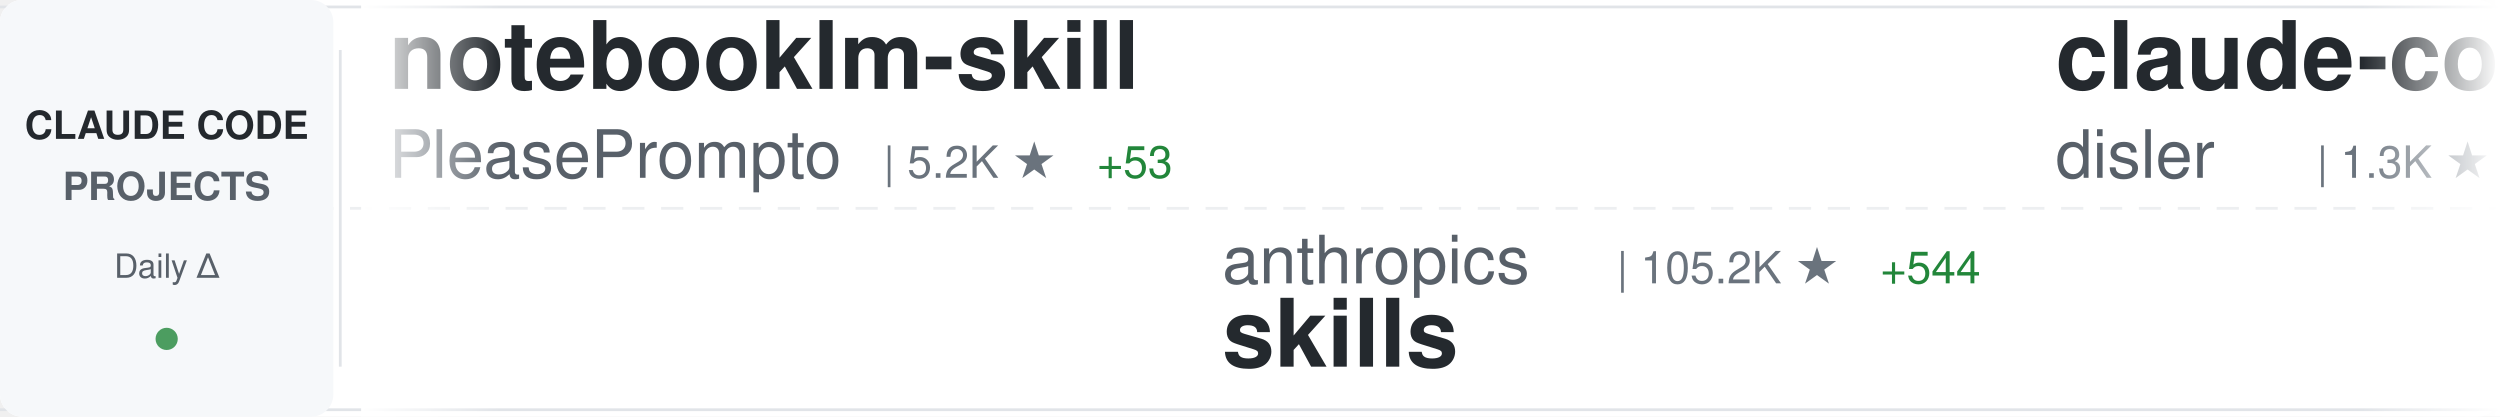
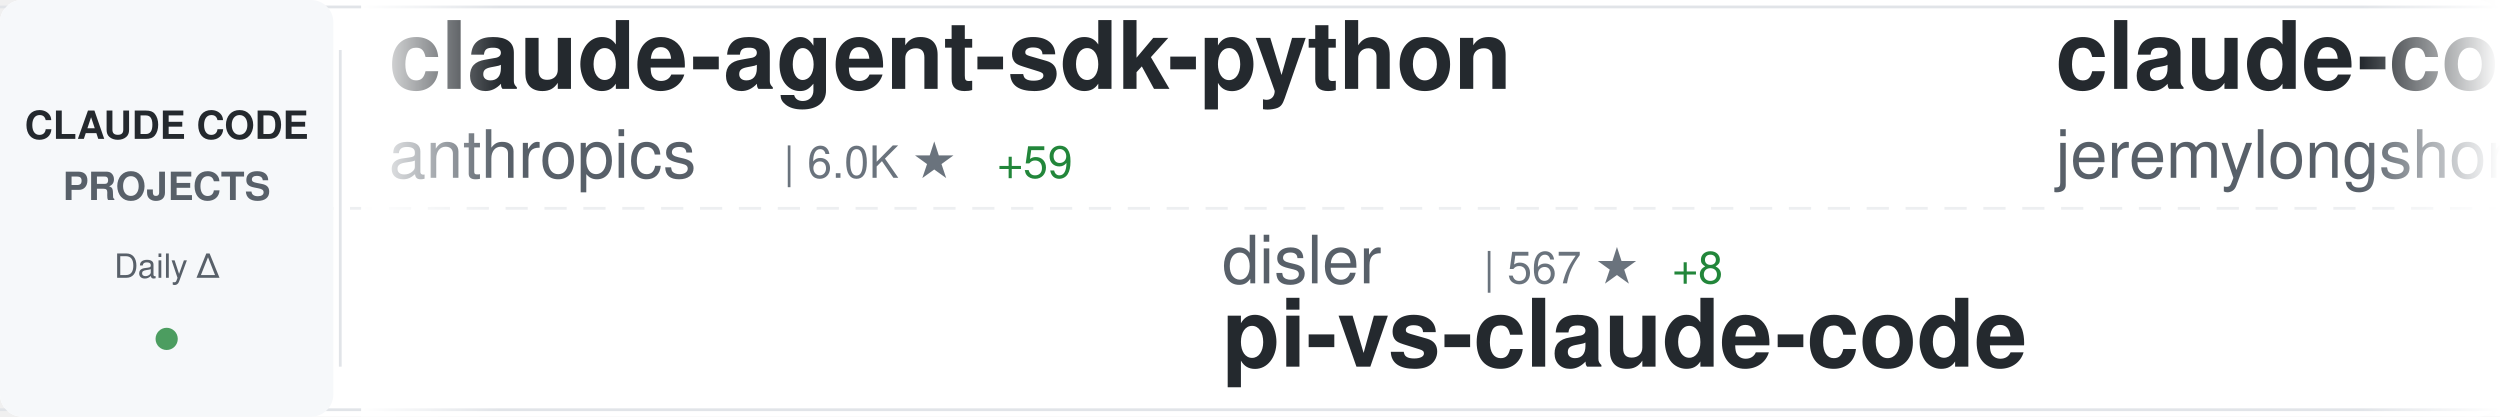
<svg xmlns="http://www.w3.org/2000/svg" width="900" height="150">
  <defs>
    <linearGradient id="awesomeLeftFade" x1="0%" y1="0%" x2="100%" y2="0%">
      <stop offset="0%" style="stop-color:#ffffff;stop-opacity:1" />
      <stop offset="100%" style="stop-color:#ffffff;stop-opacity:0" />
    </linearGradient>
    <linearGradient id="awesomeRightFade" x1="0%" y1="0%" x2="100%" y2="0%">
      <stop offset="0%" style="stop-color:#ffffff;stop-opacity:0" />
      <stop offset="100%" style="stop-color:#ffffff;stop-opacity:1" />
    </linearGradient>
  </defs>
  <rect width="900" height="150" fill="#ffffff" rx="8" />
  <rect x="0" y="2" width="900" height="1" fill="#e1e4e8" />
  <rect x="0" y="147" width="900" height="1" fill="#e1e4e8" />
  <line x1="0" y1="75" x2="900" y2="75" stroke="#e1e4e8" stroke-width="1" stroke-dasharray="8 6" opacity="0.6" />
  <rect x="0" y="0" width="120" height="150" fill="#f6f8fa" rx="8" />
  <text x="60" y="50" font-family="-apple-system, BlinkMacSystemFont, 'Segoe UI', Helvetica, Arial, sans-serif" font-size="14" font-weight="600" fill="#24292e" text-anchor="middle">CLAUDE CODE</text>
  <text x="60" y="72" font-family="-apple-system, BlinkMacSystemFont, 'Segoe UI', Helvetica, Arial, sans-serif" font-size="14" font-weight="600" fill="#586069" text-anchor="middle">PROJECTS</text>
  <text x="60" y="100" font-family="-apple-system, BlinkMacSystemFont, 'Segoe UI', Helvetica, Arial, sans-serif" font-size="12" font-weight="500" fill="#586069" text-anchor="middle">Daily Δ</text>
  <circle cx="60" cy="122" r="4" fill="#22863a" opacity="0.8" />
  <rect x="122" y="18" width="1" height="114" fill="#e1e4e8" />
  <clipPath id="awesomeTickerClip">
    <rect x="130" y="0" width="770" height="150" />
  </clipPath>
  <g clip-path="url(#awesomeTickerClip)">
    <g id="awesomeTickerItems">
      <animateTransform attributeName="transform" attributeType="XML" type="translate" from="0 0" to="-3000 0" dur="54s" repeatCount="indefinite" />
      <g transform="translate(0, 0)">
-         <text x="140" y="32" font-family="-apple-system, BlinkMacSystemFont, 'Segoe UI', Helvetica, Arial, sans-serif" font-size="34" font-weight="600" fill="#24292e">notebooklm-skill</text>
-         <text x="140" y="64" font-family="-apple-system, BlinkMacSystemFont, 'Segoe UI', Helvetica, Arial, sans-serif" font-size="24" font-weight="400" fill="#586069">PleasePrompto</text>
-         <text x="318" y="64" font-family="-apple-system, BlinkMacSystemFont, 'Segoe UI', Helvetica, Arial, sans-serif" font-size="16" font-weight="500" fill="#6a737d">| 5.2K ★</text>
-         <text x="395" y="64" font-family="-apple-system, BlinkMacSystemFont, 'Segoe UI', Helvetica, Arial, sans-serif" font-size="16" font-weight="500" fill="#22863a"> +53</text>
+         <text x="140" y="32" font-family="-apple-system, BlinkMacSystemFont, 'Segoe UI', Helvetica, Arial, sans-serif" font-size="34" font-weight="600" fill="#24292e">claude-agent-sdk-python</text>
+         <text x="140" y="64" font-family="-apple-system, BlinkMacSystemFont, 'Segoe UI', Helvetica, Arial, sans-serif" font-size="24" font-weight="400" fill="#586069">anthropics</text>
+         <text x="282" y="64" font-family="-apple-system, BlinkMacSystemFont, 'Segoe UI', Helvetica, Arial, sans-serif" font-size="16" font-weight="500" fill="#6a737d">| 6.0K ★</text>
+         <text x="359" y="64" font-family="-apple-system, BlinkMacSystemFont, 'Segoe UI', Helvetica, Arial, sans-serif" font-size="16" font-weight="500" fill="#22863a"> +59</text>
      </g>
      <g transform="translate(300, 0)">
-         <text x="140" y="102" font-family="-apple-system, BlinkMacSystemFont, 'Segoe UI', Helvetica, Arial, sans-serif" font-size="24" font-weight="400" fill="#586069">anthropics</text>
-         <text x="282" y="102" font-family="-apple-system, BlinkMacSystemFont, 'Segoe UI', Helvetica, Arial, sans-serif" font-size="16" font-weight="500" fill="#6a737d">| 105.2K ★</text>
-         <text x="377" y="102" font-family="-apple-system, BlinkMacSystemFont, 'Segoe UI', Helvetica, Arial, sans-serif" font-size="16" font-weight="500" fill="#22863a"> +544</text>
-         <text x="140" y="132" font-family="-apple-system, BlinkMacSystemFont, 'Segoe UI', Helvetica, Arial, sans-serif" font-size="34" font-weight="600" fill="#24292e">skills</text>
+         <text x="140" y="102" font-family="-apple-system, BlinkMacSystemFont, 'Segoe UI', Helvetica, Arial, sans-serif" font-size="24" font-weight="400" fill="#586069">disler</text>
+         <text x="234" y="102" font-family="-apple-system, BlinkMacSystemFont, 'Segoe UI', Helvetica, Arial, sans-serif" font-size="16" font-weight="500" fill="#6a737d">| 567 ★</text>
+         <text x="302" y="102" font-family="-apple-system, BlinkMacSystemFont, 'Segoe UI', Helvetica, Arial, sans-serif" font-size="16" font-weight="500" fill="#22863a"> +8</text>
+         <text x="140" y="132" font-family="-apple-system, BlinkMacSystemFont, 'Segoe UI', Helvetica, Arial, sans-serif" font-size="34" font-weight="600" fill="#24292e">pi-vs-claude-code</text>
      </g>
      <g transform="translate(600, 0)">
-         <text x="140" y="32" font-family="-apple-system, BlinkMacSystemFont, 'Segoe UI', Helvetica, Arial, sans-serif" font-size="34" font-weight="600" fill="#24292e">claude-code-hooks-multi-...</text>
-         <text x="140" y="64" font-family="-apple-system, BlinkMacSystemFont, 'Segoe UI', Helvetica, Arial, sans-serif" font-size="24" font-weight="400" fill="#586069">disler</text>
-         <text x="234" y="64" font-family="-apple-system, BlinkMacSystemFont, 'Segoe UI', Helvetica, Arial, sans-serif" font-size="16" font-weight="500" fill="#6a737d">| 1.3K ★</text>
-         <text x="311" y="64" font-family="-apple-system, BlinkMacSystemFont, 'Segoe UI', Helvetica, Arial, sans-serif" font-size="16" font-weight="500" fill="#22863a"> +3</text>
+         <text x="140" y="32" font-family="-apple-system, BlinkMacSystemFont, 'Segoe UI', Helvetica, Arial, sans-serif" font-size="34" font-weight="600" fill="#24292e">claude-code-plugins-plus...</text>
+         <text x="140" y="64" font-family="-apple-system, BlinkMacSystemFont, 'Segoe UI', Helvetica, Arial, sans-serif" font-size="24" font-weight="400" fill="#586069">jeremylongshore</text>
+         <text x="342" y="64" font-family="-apple-system, BlinkMacSystemFont, 'Segoe UI', Helvetica, Arial, sans-serif" font-size="16" font-weight="500" fill="#6a737d">| 1.7K ★</text>
+         <text x="419" y="64" font-family="-apple-system, BlinkMacSystemFont, 'Segoe UI', Helvetica, Arial, sans-serif" font-size="16" font-weight="500" fill="#22863a"> +9</text>
      </g>
      <g transform="translate(900, 0)">
        <text x="140" y="102" font-family="-apple-system, BlinkMacSystemFont, 'Segoe UI', Helvetica, Arial, sans-serif" font-size="24" font-weight="400" fill="#586069">Alishahryar1</text>
        <text x="306" y="102" font-family="-apple-system, BlinkMacSystemFont, 'Segoe UI', Helvetica, Arial, sans-serif" font-size="16" font-weight="500" fill="#6a737d">| 1.2K ★</text>
-         <text x="383" y="102" font-family="-apple-system, BlinkMacSystemFont, 'Segoe UI', Helvetica, Arial, sans-serif" font-size="16" font-weight="500" fill="#22863a"> +15</text>
+         <text x="383" y="102" font-family="-apple-system, BlinkMacSystemFont, 'Segoe UI', Helvetica, Arial, sans-serif" font-size="16" font-weight="500" fill="#22863a"> +25</text>
        <text x="140" y="132" font-family="-apple-system, BlinkMacSystemFont, 'Segoe UI', Helvetica, Arial, sans-serif" font-size="34" font-weight="600" fill="#24292e">free-claude-code</text>
      </g>
      <g transform="translate(1200, 0)">
-         <text x="140" y="32" font-family="-apple-system, BlinkMacSystemFont, 'Segoe UI', Helvetica, Arial, sans-serif" font-size="34" font-weight="600" fill="#24292e">claude-code-webui</text>
-         <text x="140" y="64" font-family="-apple-system, BlinkMacSystemFont, 'Segoe UI', Helvetica, Arial, sans-serif" font-size="24" font-weight="400" fill="#586069">sugyan</text>
-         <text x="234" y="64" font-family="-apple-system, BlinkMacSystemFont, 'Segoe UI', Helvetica, Arial, sans-serif" font-size="16" font-weight="500" fill="#6a737d">| 986 ★</text>
-         <text x="302" y="64" font-family="-apple-system, BlinkMacSystemFont, 'Segoe UI', Helvetica, Arial, sans-serif" font-size="16" font-weight="500" fill="#22863a"> +2</text>
+         <text x="140" y="32" font-family="-apple-system, BlinkMacSystemFont, 'Segoe UI', Helvetica, Arial, sans-serif" font-size="34" font-weight="600" fill="#24292e">claude-coder</text>
+         <text x="140" y="64" font-family="-apple-system, BlinkMacSystemFont, 'Segoe UI', Helvetica, Arial, sans-serif" font-size="24" font-weight="400" fill="#586069">kodu-ai</text>
+         <text x="246" y="64" font-family="-apple-system, BlinkMacSystemFont, 'Segoe UI', Helvetica, Arial, sans-serif" font-size="16" font-weight="500" fill="#6a737d">| 5.3K ★</text>
+         <text x="323" y="64" font-family="-apple-system, BlinkMacSystemFont, 'Segoe UI', Helvetica, Arial, sans-serif" font-size="16" font-weight="500" fill="#22863a"> +1</text>
      </g>
      <g transform="translate(1500, 0)">
-         <text x="140" y="102" font-family="-apple-system, BlinkMacSystemFont, 'Segoe UI', Helvetica, Arial, sans-serif" font-size="24" font-weight="400" fill="#586069">greggh</text>
-         <text x="234" y="102" font-family="-apple-system, BlinkMacSystemFont, 'Segoe UI', Helvetica, Arial, sans-serif" font-size="16" font-weight="500" fill="#6a737d">| 2.0K ★</text>
-         <text x="311" y="102" font-family="-apple-system, BlinkMacSystemFont, 'Segoe UI', Helvetica, Arial, sans-serif" font-size="16" font-weight="500" fill="#22863a"> +2</text>
-         <text x="140" y="132" font-family="-apple-system, BlinkMacSystemFont, 'Segoe UI', Helvetica, Arial, sans-serif" font-size="34" font-weight="600" fill="#24292e">claude-code.nvim</text>
+         <text x="140" y="102" font-family="-apple-system, BlinkMacSystemFont, 'Segoe UI', Helvetica, Arial, sans-serif" font-size="24" font-weight="400" fill="#586069">Piebald-AI</text>
+         <text x="282" y="102" font-family="-apple-system, BlinkMacSystemFont, 'Segoe UI', Helvetica, Arial, sans-serif" font-size="16" font-weight="500" fill="#6a737d">| 7.0K ★</text>
+         <text x="359" y="102" font-family="-apple-system, BlinkMacSystemFont, 'Segoe UI', Helvetica, Arial, sans-serif" font-size="16" font-weight="500" fill="#22863a"> +78</text>
+         <text x="140" y="132" font-family="-apple-system, BlinkMacSystemFont, 'Segoe UI', Helvetica, Arial, sans-serif" font-size="34" font-weight="600" fill="#24292e">claude-code-system-promp...</text>
      </g>
      <g transform="translate(1800, 0)">
-         <text x="140" y="32" font-family="-apple-system, BlinkMacSystemFont, 'Segoe UI', Helvetica, Arial, sans-serif" font-size="34" font-weight="600" fill="#24292e">awesome-claude-code-plug...</text>
-         <text x="140" y="64" font-family="-apple-system, BlinkMacSystemFont, 'Segoe UI', Helvetica, Arial, sans-serif" font-size="24" font-weight="400" fill="#586069">ccplugins</text>
-         <text x="270" y="64" font-family="-apple-system, BlinkMacSystemFont, 'Segoe UI', Helvetica, Arial, sans-serif" font-size="16" font-weight="500" fill="#6a737d">| 650 ★</text>
-         <text x="338" y="64" font-family="-apple-system, BlinkMacSystemFont, 'Segoe UI', Helvetica, Arial, sans-serif" font-size="16" font-weight="500" fill="#22863a"> +1</text>
+         <text x="140" y="32" font-family="-apple-system, BlinkMacSystemFont, 'Segoe UI', Helvetica, Arial, sans-serif" font-size="34" font-weight="600" fill="#24292e">claude-skills</text>
+         <text x="140" y="64" font-family="-apple-system, BlinkMacSystemFont, 'Segoe UI', Helvetica, Arial, sans-serif" font-size="24" font-weight="400" fill="#586069">alirezarezvani</text>
+         <text x="330" y="64" font-family="-apple-system, BlinkMacSystemFont, 'Segoe UI', Helvetica, Arial, sans-serif" font-size="16" font-weight="500" fill="#6a737d">| 7.7K ★</text>
+         <text x="407" y="64" font-family="-apple-system, BlinkMacSystemFont, 'Segoe UI', Helvetica, Arial, sans-serif" font-size="16" font-weight="500" fill="#22863a"> +244</text>
      </g>
      <g transform="translate(2100, 0)">
-         <text x="140" y="102" font-family="-apple-system, BlinkMacSystemFont, 'Segoe UI', Helvetica, Arial, sans-serif" font-size="24" font-weight="400" fill="#586069">anthropics</text>
-         <text x="282" y="102" font-family="-apple-system, BlinkMacSystemFont, 'Segoe UI', Helvetica, Arial, sans-serif" font-size="16" font-weight="500" fill="#6a737d">| 83.9K ★</text>
-         <text x="368" y="102" font-family="-apple-system, BlinkMacSystemFont, 'Segoe UI', Helvetica, Arial, sans-serif" font-size="16" font-weight="500" fill="#22863a"> +346</text>
-         <text x="140" y="132" font-family="-apple-system, BlinkMacSystemFont, 'Segoe UI', Helvetica, Arial, sans-serif" font-size="34" font-weight="600" fill="#24292e">claude-code</text>
+         <text x="140" y="102" font-family="-apple-system, BlinkMacSystemFont, 'Segoe UI', Helvetica, Arial, sans-serif" font-size="24" font-weight="400" fill="#586069">router-for-me</text>
+         <text x="318" y="102" font-family="-apple-system, BlinkMacSystemFont, 'Segoe UI', Helvetica, Arial, sans-serif" font-size="16" font-weight="500" fill="#6a737d">| 20.9K ★</text>
+         <text x="404" y="102" font-family="-apple-system, BlinkMacSystemFont, 'Segoe UI', Helvetica, Arial, sans-serif" font-size="16" font-weight="500" fill="#22863a"> +206</text>
+         <text x="140" y="132" font-family="-apple-system, BlinkMacSystemFont, 'Segoe UI', Helvetica, Arial, sans-serif" font-size="34" font-weight="600" fill="#24292e">CLIProxyAPI</text>
      </g>
      <g transform="translate(2400, 0)">
-         <text x="140" y="32" font-family="-apple-system, BlinkMacSystemFont, 'Segoe UI', Helvetica, Arial, sans-serif" font-size="34" font-weight="600" fill="#24292e">claude-code-tools</text>
-         <text x="140" y="64" font-family="-apple-system, BlinkMacSystemFont, 'Segoe UI', Helvetica, Arial, sans-serif" font-size="24" font-weight="400" fill="#586069">pchalasani</text>
-         <text x="282" y="64" font-family="-apple-system, BlinkMacSystemFont, 'Segoe UI', Helvetica, Arial, sans-serif" font-size="16" font-weight="500" fill="#6a737d">| 1.6K ★</text>
-         <text x="359" y="64" font-family="-apple-system, BlinkMacSystemFont, 'Segoe UI', Helvetica, Arial, sans-serif" font-size="16" font-weight="500" fill="#22863a"> +4</text>
+         <text x="140" y="32" font-family="-apple-system, BlinkMacSystemFont, 'Segoe UI', Helvetica, Arial, sans-serif" font-size="34" font-weight="600" fill="#24292e">Claude-Code-Usage-Monito...</text>
+         <text x="140" y="64" font-family="-apple-system, BlinkMacSystemFont, 'Segoe UI', Helvetica, Arial, sans-serif" font-size="24" font-weight="400" fill="#586069">Maciek-roboblog</text>
+         <text x="342" y="64" font-family="-apple-system, BlinkMacSystemFont, 'Segoe UI', Helvetica, Arial, sans-serif" font-size="16" font-weight="500" fill="#6a737d">| 7.2K ★</text>
+         <text x="419" y="64" font-family="-apple-system, BlinkMacSystemFont, 'Segoe UI', Helvetica, Arial, sans-serif" font-size="16" font-weight="500" fill="#22863a"> +13</text>
      </g>
      <g transform="translate(2700, 0)">
-         <text x="140" y="102" font-family="-apple-system, BlinkMacSystemFont, 'Segoe UI', Helvetica, Arial, sans-serif" font-size="24" font-weight="400" fill="#586069">FlorianBruniaux</text>
-         <text x="342" y="102" font-family="-apple-system, BlinkMacSystemFont, 'Segoe UI', Helvetica, Arial, sans-serif" font-size="16" font-weight="500" fill="#6a737d">| 2.4K ★</text>
-         <text x="419" y="102" font-family="-apple-system, BlinkMacSystemFont, 'Segoe UI', Helvetica, Arial, sans-serif" font-size="16" font-weight="500" fill="#22863a"> +89</text>
-         <text x="140" y="132" font-family="-apple-system, BlinkMacSystemFont, 'Segoe UI', Helvetica, Arial, sans-serif" font-size="34" font-weight="600" fill="#24292e">claude-code-ultimate-gui...</text>
+         <text x="140" y="102" font-family="-apple-system, BlinkMacSystemFont, 'Segoe UI', Helvetica, Arial, sans-serif" font-size="24" font-weight="400" fill="#586069">jarrodwatts</text>
+         <text x="294" y="102" font-family="-apple-system, BlinkMacSystemFont, 'Segoe UI', Helvetica, Arial, sans-serif" font-size="16" font-weight="500" fill="#6a737d">| 14.8K ★</text>
+         <text x="380" y="102" font-family="-apple-system, BlinkMacSystemFont, 'Segoe UI', Helvetica, Arial, sans-serif" font-size="16" font-weight="500" fill="#22863a"> +370</text>
+         <text x="140" y="132" font-family="-apple-system, BlinkMacSystemFont, 'Segoe UI', Helvetica, Arial, sans-serif" font-size="34" font-weight="600" fill="#24292e">claude-hud</text>
      </g>
      <g transform="translate(3000, 0)">
-         <text x="140" y="32" font-family="-apple-system, BlinkMacSystemFont, 'Segoe UI', Helvetica, Arial, sans-serif" font-size="34" font-weight="600" fill="#24292e">notebooklm-skill</text>
-         <text x="140" y="64" font-family="-apple-system, BlinkMacSystemFont, 'Segoe UI', Helvetica, Arial, sans-serif" font-size="24" font-weight="400" fill="#586069">PleasePrompto</text>
-         <text x="318" y="64" font-family="-apple-system, BlinkMacSystemFont, 'Segoe UI', Helvetica, Arial, sans-serif" font-size="16" font-weight="500" fill="#6a737d">| 5.2K ★</text>
-         <text x="395" y="64" font-family="-apple-system, BlinkMacSystemFont, 'Segoe UI', Helvetica, Arial, sans-serif" font-size="16" font-weight="500" fill="#22863a"> +53</text>
+         <text x="140" y="32" font-family="-apple-system, BlinkMacSystemFont, 'Segoe UI', Helvetica, Arial, sans-serif" font-size="34" font-weight="600" fill="#24292e">claude-agent-sdk-python</text>
+         <text x="140" y="64" font-family="-apple-system, BlinkMacSystemFont, 'Segoe UI', Helvetica, Arial, sans-serif" font-size="24" font-weight="400" fill="#586069">anthropics</text>
+         <text x="282" y="64" font-family="-apple-system, BlinkMacSystemFont, 'Segoe UI', Helvetica, Arial, sans-serif" font-size="16" font-weight="500" fill="#6a737d">| 6.0K ★</text>
+         <text x="359" y="64" font-family="-apple-system, BlinkMacSystemFont, 'Segoe UI', Helvetica, Arial, sans-serif" font-size="16" font-weight="500" fill="#22863a"> +59</text>
      </g>
      <g transform="translate(3300, 0)">
-         <text x="140" y="102" font-family="-apple-system, BlinkMacSystemFont, 'Segoe UI', Helvetica, Arial, sans-serif" font-size="24" font-weight="400" fill="#586069">anthropics</text>
-         <text x="282" y="102" font-family="-apple-system, BlinkMacSystemFont, 'Segoe UI', Helvetica, Arial, sans-serif" font-size="16" font-weight="500" fill="#6a737d">| 105.2K ★</text>
-         <text x="377" y="102" font-family="-apple-system, BlinkMacSystemFont, 'Segoe UI', Helvetica, Arial, sans-serif" font-size="16" font-weight="500" fill="#22863a"> +544</text>
-         <text x="140" y="132" font-family="-apple-system, BlinkMacSystemFont, 'Segoe UI', Helvetica, Arial, sans-serif" font-size="34" font-weight="600" fill="#24292e">skills</text>
+         <text x="140" y="102" font-family="-apple-system, BlinkMacSystemFont, 'Segoe UI', Helvetica, Arial, sans-serif" font-size="24" font-weight="400" fill="#586069">disler</text>
+         <text x="234" y="102" font-family="-apple-system, BlinkMacSystemFont, 'Segoe UI', Helvetica, Arial, sans-serif" font-size="16" font-weight="500" fill="#6a737d">| 567 ★</text>
+         <text x="302" y="102" font-family="-apple-system, BlinkMacSystemFont, 'Segoe UI', Helvetica, Arial, sans-serif" font-size="16" font-weight="500" fill="#22863a"> +8</text>
+         <text x="140" y="132" font-family="-apple-system, BlinkMacSystemFont, 'Segoe UI', Helvetica, Arial, sans-serif" font-size="34" font-weight="600" fill="#24292e">pi-vs-claude-code</text>
      </g>
      <g transform="translate(3600, 0)">
-         <text x="140" y="32" font-family="-apple-system, BlinkMacSystemFont, 'Segoe UI', Helvetica, Arial, sans-serif" font-size="34" font-weight="600" fill="#24292e">claude-code-hooks-multi-...</text>
-         <text x="140" y="64" font-family="-apple-system, BlinkMacSystemFont, 'Segoe UI', Helvetica, Arial, sans-serif" font-size="24" font-weight="400" fill="#586069">disler</text>
-         <text x="234" y="64" font-family="-apple-system, BlinkMacSystemFont, 'Segoe UI', Helvetica, Arial, sans-serif" font-size="16" font-weight="500" fill="#6a737d">| 1.3K ★</text>
-         <text x="311" y="64" font-family="-apple-system, BlinkMacSystemFont, 'Segoe UI', Helvetica, Arial, sans-serif" font-size="16" font-weight="500" fill="#22863a"> +3</text>
+         <text x="140" y="32" font-family="-apple-system, BlinkMacSystemFont, 'Segoe UI', Helvetica, Arial, sans-serif" font-size="34" font-weight="600" fill="#24292e">claude-code-plugins-plus...</text>
+         <text x="140" y="64" font-family="-apple-system, BlinkMacSystemFont, 'Segoe UI', Helvetica, Arial, sans-serif" font-size="24" font-weight="400" fill="#586069">jeremylongshore</text>
+         <text x="342" y="64" font-family="-apple-system, BlinkMacSystemFont, 'Segoe UI', Helvetica, Arial, sans-serif" font-size="16" font-weight="500" fill="#6a737d">| 1.7K ★</text>
+         <text x="419" y="64" font-family="-apple-system, BlinkMacSystemFont, 'Segoe UI', Helvetica, Arial, sans-serif" font-size="16" font-weight="500" fill="#22863a"> +9</text>
      </g>
      <g transform="translate(3900, 0)">
        <text x="140" y="102" font-family="-apple-system, BlinkMacSystemFont, 'Segoe UI', Helvetica, Arial, sans-serif" font-size="24" font-weight="400" fill="#586069">Alishahryar1</text>
        <text x="306" y="102" font-family="-apple-system, BlinkMacSystemFont, 'Segoe UI', Helvetica, Arial, sans-serif" font-size="16" font-weight="500" fill="#6a737d">| 1.2K ★</text>
-         <text x="383" y="102" font-family="-apple-system, BlinkMacSystemFont, 'Segoe UI', Helvetica, Arial, sans-serif" font-size="16" font-weight="500" fill="#22863a"> +15</text>
+         <text x="383" y="102" font-family="-apple-system, BlinkMacSystemFont, 'Segoe UI', Helvetica, Arial, sans-serif" font-size="16" font-weight="500" fill="#22863a"> +25</text>
        <text x="140" y="132" font-family="-apple-system, BlinkMacSystemFont, 'Segoe UI', Helvetica, Arial, sans-serif" font-size="34" font-weight="600" fill="#24292e">free-claude-code</text>
      </g>
    </g>
  </g>
  <rect x="130" y="0" width="50" height="150" fill="url(#awesomeLeftFade)" />
  <rect x="850" y="0" width="50" height="150" fill="url(#awesomeRightFade)" />
</svg>
